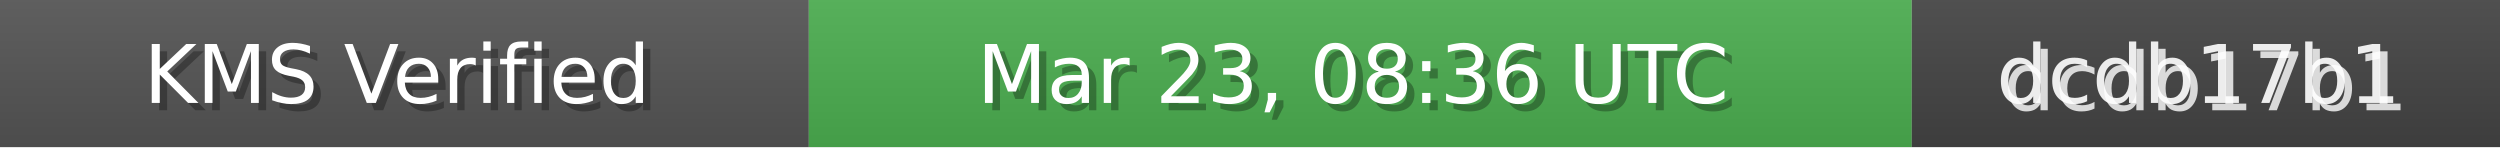
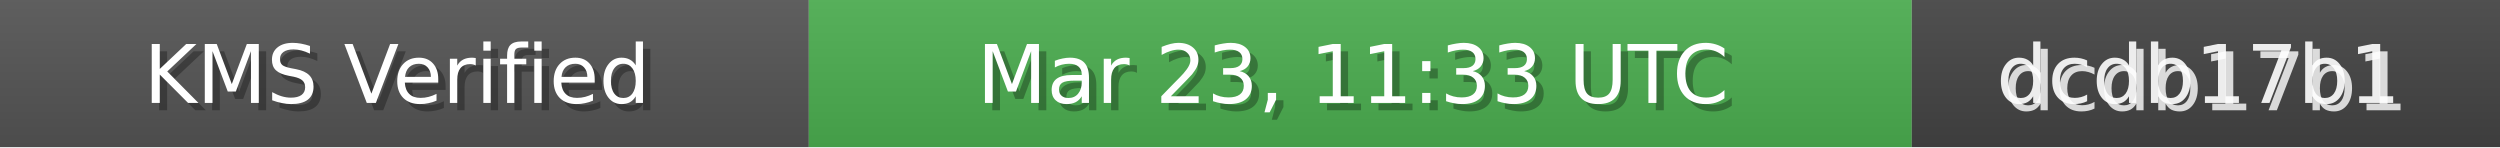
<svg xmlns="http://www.w3.org/2000/svg" width="340" height="20" role="img">
  <linearGradient id="bg" x2="0" y2="100%">
    <stop offset="0" stop-color="#bbb" stop-opacity=".1" />
    <stop offset="1" stop-opacity=".1" />
  </linearGradient>
  <rect width="110" height="20" fill="#555" />
  <rect x="110" width="150" height="20" fill="#4CAF50" />
  <rect x="260" width="80" height="20" fill="#444" />
  <rect width="340" height="20" fill="url(#bg)" />
  <g fill="#fff" text-anchor="middle" font-family="Verdana,Geneva,DejaVu Sans,sans-serif" font-size="11">
    <text x="55" y="15" fill="#000" fill-opacity=".3">KMS Verified</text>
    <text x="54" y="14">KMS Verified</text>
-     <text x="185" y="15" fill="#000" fill-opacity=".3">Mar 23, 08:36 UTC</text>
-     <text x="184" y="14">Mar 23, 08:36 UTC</text>
+     <text x="185" y="15" fill="#000" fill-opacity=".3">Mar 23, 11:33 UTC</text>
+     <text x="184" y="14">Mar 23, 11:33 UTC</text>
    <text x="300" y="15" fill="#fff" fill-opacity=".8">dcdb17b1</text>
    <text x="299" y="14" fill="#fff" fill-opacity=".9">dcdb17b1</text>
  </g>
</svg>
